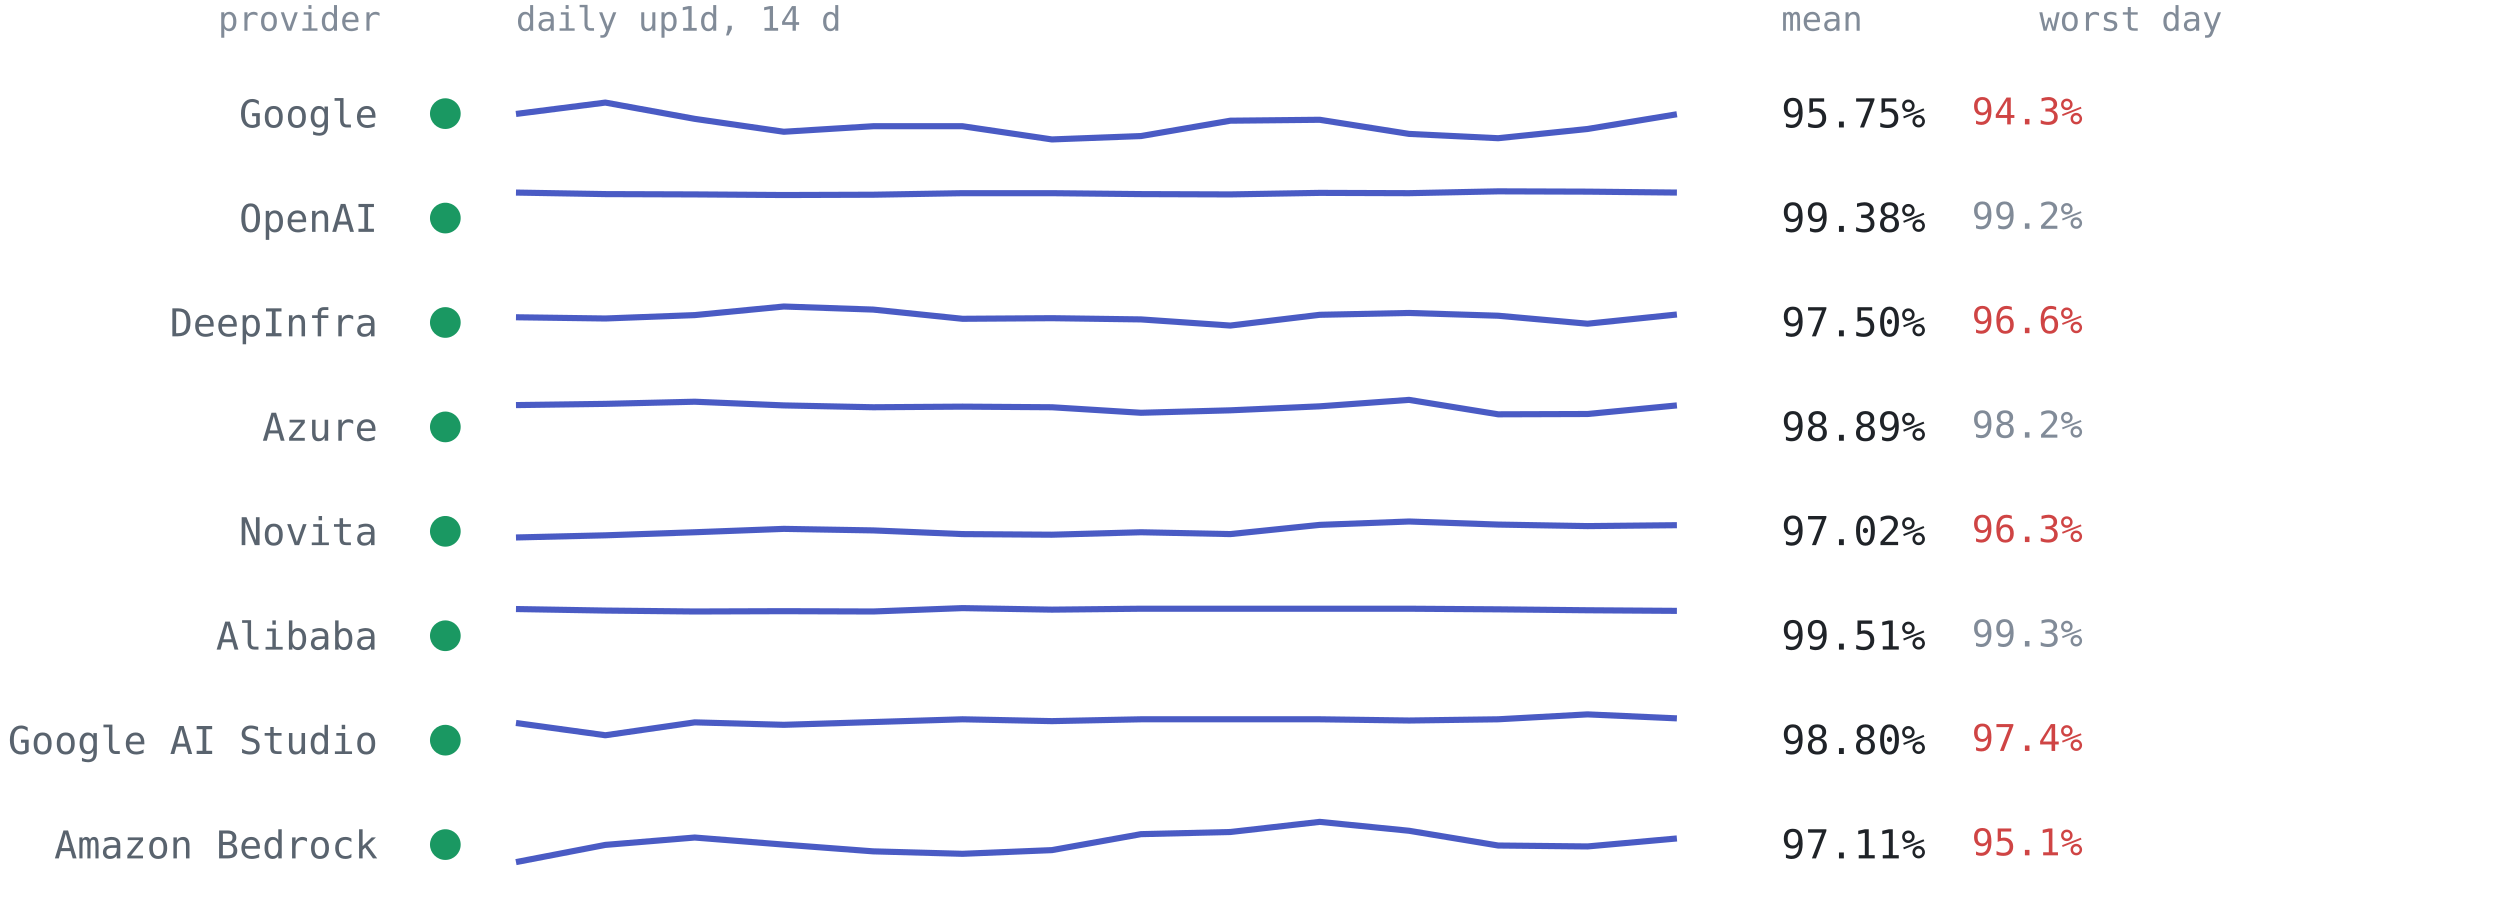
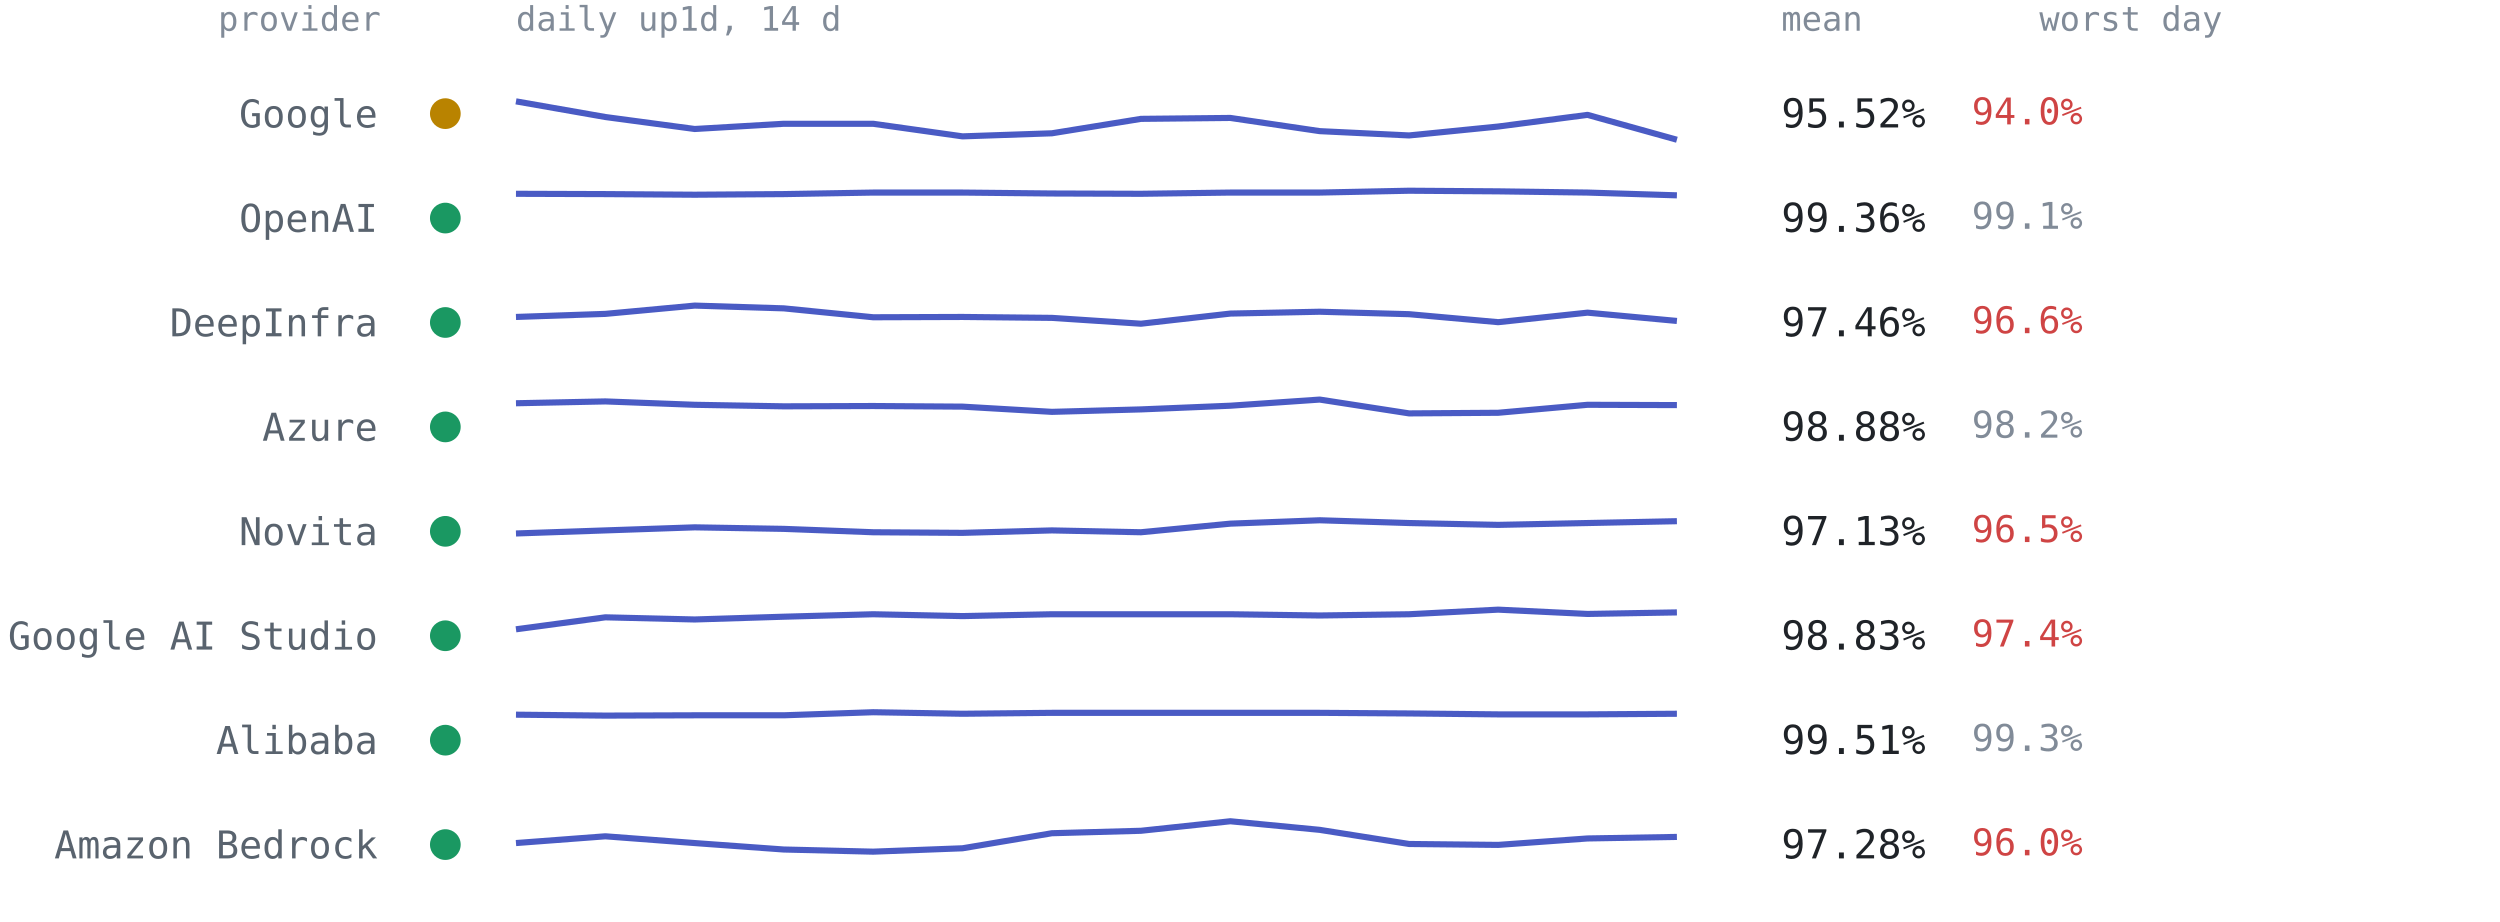
<svg xmlns="http://www.w3.org/2000/svg" viewBox="0 0 814 300" font-family="ui-monospace,SFMono-Regular,Menlo,Consolas,monospace" role="img" aria-label="Per-provider 14-day availability from up1d">
  <text x="124" y="10" text-anchor="end" style="font:11px ui-monospace,SFMono-Regular,Menlo,Consolas,monospace;fill:#818b98">provider</text>
  <text x="168" y="10" style="font:11px ui-monospace,SFMono-Regular,Menlo,Consolas,monospace;fill:#818b98">daily up1d, 14 d</text>
  <text x="580" y="10" style="font:11px ui-monospace,SFMono-Regular,Menlo,Consolas,monospace;fill:#818b98">mean</text>
  <text x="664" y="10" style="font:11px ui-monospace,SFMono-Regular,Menlo,Consolas,monospace;fill:#818b98">worst day</text>
-   <circle cx="145" cy="37.0" r="5" fill="#1a9862" />
+   <circle cx="145" cy="37.0" r="5" fill="#b98300" />
  <text x="123" y="41.5" text-anchor="end" style="font:12.5px ui-monospace,SFMono-Regular,Menlo,Consolas,monospace;fill:#59636e">Google</text>
-   <polyline points="168.0,37.1 197.1,33.4 226.2,38.7 255.2,42.9 284.3,41.1 313.4,41.1 342.5,45.4 371.5,44.3 400.6,39.3 429.7,39.0 458.8,43.6 487.8,45.0 516.9,42.0 546.0,37.2" fill="none" stroke="#4a5bc4" stroke-width="2" stroke-linejoin="round" />
-   <text x="580" y="41.5" style="font:13px ui-monospace,SFMono-Regular,Menlo,Consolas,monospace;fill:#1f2328">95.75%</text>
-   <text x="642" y="40.5" style="font:12px ui-monospace,SFMono-Regular,Menlo,Consolas,monospace;fill:#cf4444">94.3%</text>
+   <polyline points="168.0,33.0 197.1,38.1 226.2,42.0 255.2,40.3 284.3,40.3 313.4,44.4 342.5,43.4 371.5,38.7 400.6,38.4 429.7,42.7 458.8,44.1 487.8,41.2 516.9,37.4 546.0,45.5" fill="none" stroke="#4a5bc4" stroke-width="2" stroke-linejoin="round" />
+   <text x="580" y="41.5" style="font:13px ui-monospace,SFMono-Regular,Menlo,Consolas,monospace;fill:#1f2328">95.52%</text>
+   <text x="642" y="40.5" style="font:12px ui-monospace,SFMono-Regular,Menlo,Consolas,monospace;fill:#cf4444">94.0%</text>
  <circle cx="145" cy="71.0" r="5" fill="#1a9862" />
  <text x="123" y="75.5" text-anchor="end" style="font:12.5px ui-monospace,SFMono-Regular,Menlo,Consolas,monospace;fill:#59636e">OpenAI</text>
-   <polyline points="168.0,62.7 197.1,63.2 226.2,63.3 255.2,63.5 284.3,63.4 313.4,62.9 342.5,62.9 371.5,63.2 400.6,63.3 429.7,62.8 458.8,62.9 487.8,62.3 516.9,62.4 546.0,62.7" fill="none" stroke="#4a5bc4" stroke-width="2" stroke-linejoin="round" />
-   <text x="580" y="75.5" style="font:13px ui-monospace,SFMono-Regular,Menlo,Consolas,monospace;fill:#1f2328">99.38%</text>
-   <text x="642" y="74.5" style="font:12px ui-monospace,SFMono-Regular,Menlo,Consolas,monospace;fill:#818b98">99.2%</text>
+   <polyline points="168.0,63.1 197.1,63.2 226.2,63.4 255.2,63.2 284.3,62.7 313.4,62.7 342.5,63.0 371.5,63.1 400.6,62.7 429.7,62.7 458.8,62.1 487.8,62.3 516.9,62.7 546.0,63.6" fill="none" stroke="#4a5bc4" stroke-width="2" stroke-linejoin="round" />
+   <text x="580" y="75.5" style="font:13px ui-monospace,SFMono-Regular,Menlo,Consolas,monospace;fill:#1f2328">99.36%</text>
+   <text x="642" y="74.5" style="font:12px ui-monospace,SFMono-Regular,Menlo,Consolas,monospace;fill:#818b98">99.1%</text>
  <circle cx="145" cy="105.0" r="5" fill="#1a9862" />
  <text x="123" y="109.5" text-anchor="end" style="font:12.5px ui-monospace,SFMono-Regular,Menlo,Consolas,monospace;fill:#59636e">DeepInfra</text>
-   <polyline points="168.0,103.3 197.1,103.7 226.2,102.6 255.2,99.8 284.3,100.8 313.4,103.8 342.5,103.6 371.5,104.0 400.6,106.0 429.7,102.5 458.8,101.9 487.8,102.8 516.9,105.4 546.0,102.4" fill="none" stroke="#4a5bc4" stroke-width="2" stroke-linejoin="round" />
-   <text x="580" y="109.5" style="font:13px ui-monospace,SFMono-Regular,Menlo,Consolas,monospace;fill:#1f2328">97.50%</text>
+   <polyline points="168.0,103.2 197.1,102.2 226.2,99.5 255.2,100.4 284.3,103.3 313.4,103.2 342.5,103.5 371.5,105.4 400.6,102.1 429.7,101.5 458.8,102.3 487.8,104.9 516.9,101.8 546.0,104.5" fill="none" stroke="#4a5bc4" stroke-width="2" stroke-linejoin="round" />
+   <text x="580" y="109.5" style="font:13px ui-monospace,SFMono-Regular,Menlo,Consolas,monospace;fill:#1f2328">97.46%</text>
  <text x="642" y="108.5" style="font:12px ui-monospace,SFMono-Regular,Menlo,Consolas,monospace;fill:#cf4444">96.6%</text>
  <circle cx="145" cy="139.0" r="5" fill="#1a9862" />
  <text x="123" y="143.5" text-anchor="end" style="font:12.5px ui-monospace,SFMono-Regular,Menlo,Consolas,monospace;fill:#59636e">Azure</text>
-   <polyline points="168.0,131.9 197.1,131.5 226.2,130.8 255.2,132.0 284.3,132.6 313.4,132.4 342.5,132.6 371.5,134.4 400.6,133.6 429.7,132.3 458.8,130.2 487.8,134.9 516.9,134.8 546.0,132.0" fill="none" stroke="#4a5bc4" stroke-width="2" stroke-linejoin="round" />
-   <text x="580" y="143.5" style="font:13px ui-monospace,SFMono-Regular,Menlo,Consolas,monospace;fill:#1f2328">98.89%</text>
+   <polyline points="168.0,131.3 197.1,130.7 226.2,131.8 255.2,132.3 284.3,132.2 313.4,132.4 342.5,134.1 371.5,133.3 400.6,132.1 429.7,130.1 458.8,134.6 487.8,134.4 516.9,131.8 546.0,131.9" fill="none" stroke="#4a5bc4" stroke-width="2" stroke-linejoin="round" />
+   <text x="580" y="143.5" style="font:13px ui-monospace,SFMono-Regular,Menlo,Consolas,monospace;fill:#1f2328">98.88%</text>
  <text x="642" y="142.5" style="font:12px ui-monospace,SFMono-Regular,Menlo,Consolas,monospace;fill:#818b98">98.2%</text>
  <circle cx="145" cy="173.0" r="5" fill="#1a9862" />
  <text x="123" y="177.5" text-anchor="end" style="font:12.5px ui-monospace,SFMono-Regular,Menlo,Consolas,monospace;fill:#59636e">Novita</text>
-   <polyline points="168.0,175.0 197.1,174.3 226.2,173.3 255.2,172.2 284.3,172.7 313.4,173.9 342.5,174.1 371.5,173.3 400.6,173.9 429.7,170.9 458.8,169.8 487.8,170.8 516.9,171.3 546.0,171.0" fill="none" stroke="#4a5bc4" stroke-width="2" stroke-linejoin="round" />
-   <text x="580" y="177.5" style="font:13px ui-monospace,SFMono-Regular,Menlo,Consolas,monospace;fill:#1f2328">97.02%</text>
-   <text x="642" y="176.5" style="font:12px ui-monospace,SFMono-Regular,Menlo,Consolas,monospace;fill:#cf4444">96.3%</text>
+   <polyline points="168.0,173.7 197.1,172.7 226.2,171.7 255.2,172.2 284.3,173.3 313.4,173.5 342.5,172.7 371.5,173.3 400.6,170.5 429.7,169.4 458.8,170.3 487.8,170.9 516.9,170.3 546.0,169.7" fill="none" stroke="#4a5bc4" stroke-width="2" stroke-linejoin="round" />
+   <text x="580" y="177.5" style="font:13px ui-monospace,SFMono-Regular,Menlo,Consolas,monospace;fill:#1f2328">97.13%</text>
+   <text x="642" y="176.5" style="font:12px ui-monospace,SFMono-Regular,Menlo,Consolas,monospace;fill:#cf4444">96.5%</text>
  <circle cx="145" cy="207.0" r="5" fill="#1a9862" />
-   <text x="123" y="211.5" text-anchor="end" style="font:12.5px ui-monospace,SFMono-Regular,Menlo,Consolas,monospace;fill:#59636e">Alibaba</text>
-   <polyline points="168.0,198.3 197.1,198.8 226.2,199.1 255.2,199.0 284.3,199.1 313.4,198.0 342.5,198.5 371.5,198.2 400.6,198.2 429.7,198.2 458.8,198.2 487.8,198.4 516.9,198.7 546.0,198.9" fill="none" stroke="#4a5bc4" stroke-width="2" stroke-linejoin="round" />
-   <text x="580" y="211.5" style="font:13px ui-monospace,SFMono-Regular,Menlo,Consolas,monospace;fill:#1f2328">99.51%</text>
-   <text x="642" y="210.5" style="font:12px ui-monospace,SFMono-Regular,Menlo,Consolas,monospace;fill:#818b98">99.3%</text>
+   <text x="123" y="211.5" text-anchor="end" style="font:12.5px ui-monospace,SFMono-Regular,Menlo,Consolas,monospace;fill:#59636e">Google AI Studio</text>
+   <polyline points="168.0,204.9 197.1,201.0 226.2,201.7 255.2,200.8 284.3,200.0 313.4,200.6 342.5,200.0 371.5,200.0 400.6,200.0 429.7,200.4 458.8,200.0 487.8,198.5 516.9,199.9 546.0,199.4" fill="none" stroke="#4a5bc4" stroke-width="2" stroke-linejoin="round" />
+   <text x="580" y="211.5" style="font:13px ui-monospace,SFMono-Regular,Menlo,Consolas,monospace;fill:#1f2328">98.83%</text>
+   <text x="642" y="210.5" style="font:12px ui-monospace,SFMono-Regular,Menlo,Consolas,monospace;fill:#cf4444">97.4%</text>
  <circle cx="145" cy="241.0" r="5" fill="#1a9862" />
-   <text x="123" y="245.5" text-anchor="end" style="font:12.5px ui-monospace,SFMono-Regular,Menlo,Consolas,monospace;fill:#59636e">Google AI Studio</text>
-   <polyline points="168.0,235.4 197.1,239.4 226.2,235.2 255.2,236.0 284.3,235.1 313.4,234.2 342.5,234.8 371.5,234.2 400.6,234.2 429.7,234.2 458.8,234.6 487.8,234.2 516.9,232.6 546.0,233.9" fill="none" stroke="#4a5bc4" stroke-width="2" stroke-linejoin="round" />
-   <text x="580" y="245.5" style="font:13px ui-monospace,SFMono-Regular,Menlo,Consolas,monospace;fill:#1f2328">98.80%</text>
-   <text x="642" y="244.5" style="font:12px ui-monospace,SFMono-Regular,Menlo,Consolas,monospace;fill:#cf4444">97.4%</text>
+   <text x="123" y="245.5" text-anchor="end" style="font:12.5px ui-monospace,SFMono-Regular,Menlo,Consolas,monospace;fill:#59636e">Alibaba</text>
+   <polyline points="168.0,232.7 197.1,233.0 226.2,232.9 255.2,232.9 284.3,231.9 313.4,232.4 342.5,232.1 371.5,232.1 400.6,232.1 429.7,232.1 458.8,232.3 487.8,232.6 516.9,232.6 546.0,232.4" fill="none" stroke="#4a5bc4" stroke-width="2" stroke-linejoin="round" />
+   <text x="580" y="245.5" style="font:13px ui-monospace,SFMono-Regular,Menlo,Consolas,monospace;fill:#1f2328">99.51%</text>
+   <text x="642" y="244.5" style="font:12px ui-monospace,SFMono-Regular,Menlo,Consolas,monospace;fill:#818b98">99.3%</text>
  <circle cx="145" cy="275.0" r="5" fill="#1a9862" />
  <text x="123" y="279.5" text-anchor="end" style="font:12.5px ui-monospace,SFMono-Regular,Menlo,Consolas,monospace;fill:#59636e">Amazon Bedrock</text>
-   <polyline points="168.0,280.7 197.1,275.1 226.2,272.7 255.2,275.0 284.3,277.2 313.4,278.0 342.5,276.8 371.5,271.6 400.6,270.9 429.7,267.6 458.8,270.5 487.8,275.3 516.9,275.6 546.0,273.0" fill="none" stroke="#4a5bc4" stroke-width="2" stroke-linejoin="round" />
-   <text x="580" y="279.5" style="font:13px ui-monospace,SFMono-Regular,Menlo,Consolas,monospace;fill:#1f2328">97.11%</text>
-   <text x="642" y="278.5" style="font:12px ui-monospace,SFMono-Regular,Menlo,Consolas,monospace;fill:#cf4444">95.1%</text>
+   <polyline points="168.0,274.5 197.1,272.3 226.2,274.5 255.2,276.6 284.3,277.3 313.4,276.2 342.5,271.3 371.5,270.5 400.6,267.4 429.7,270.2 458.8,274.8 487.8,275.1 516.9,273.0 546.0,272.5" fill="none" stroke="#4a5bc4" stroke-width="2" stroke-linejoin="round" />
+   <text x="580" y="279.5" style="font:13px ui-monospace,SFMono-Regular,Menlo,Consolas,monospace;fill:#1f2328">97.28%</text>
+   <text x="642" y="278.5" style="font:12px ui-monospace,SFMono-Regular,Menlo,Consolas,monospace;fill:#cf4444">96.0%</text>
</svg>
